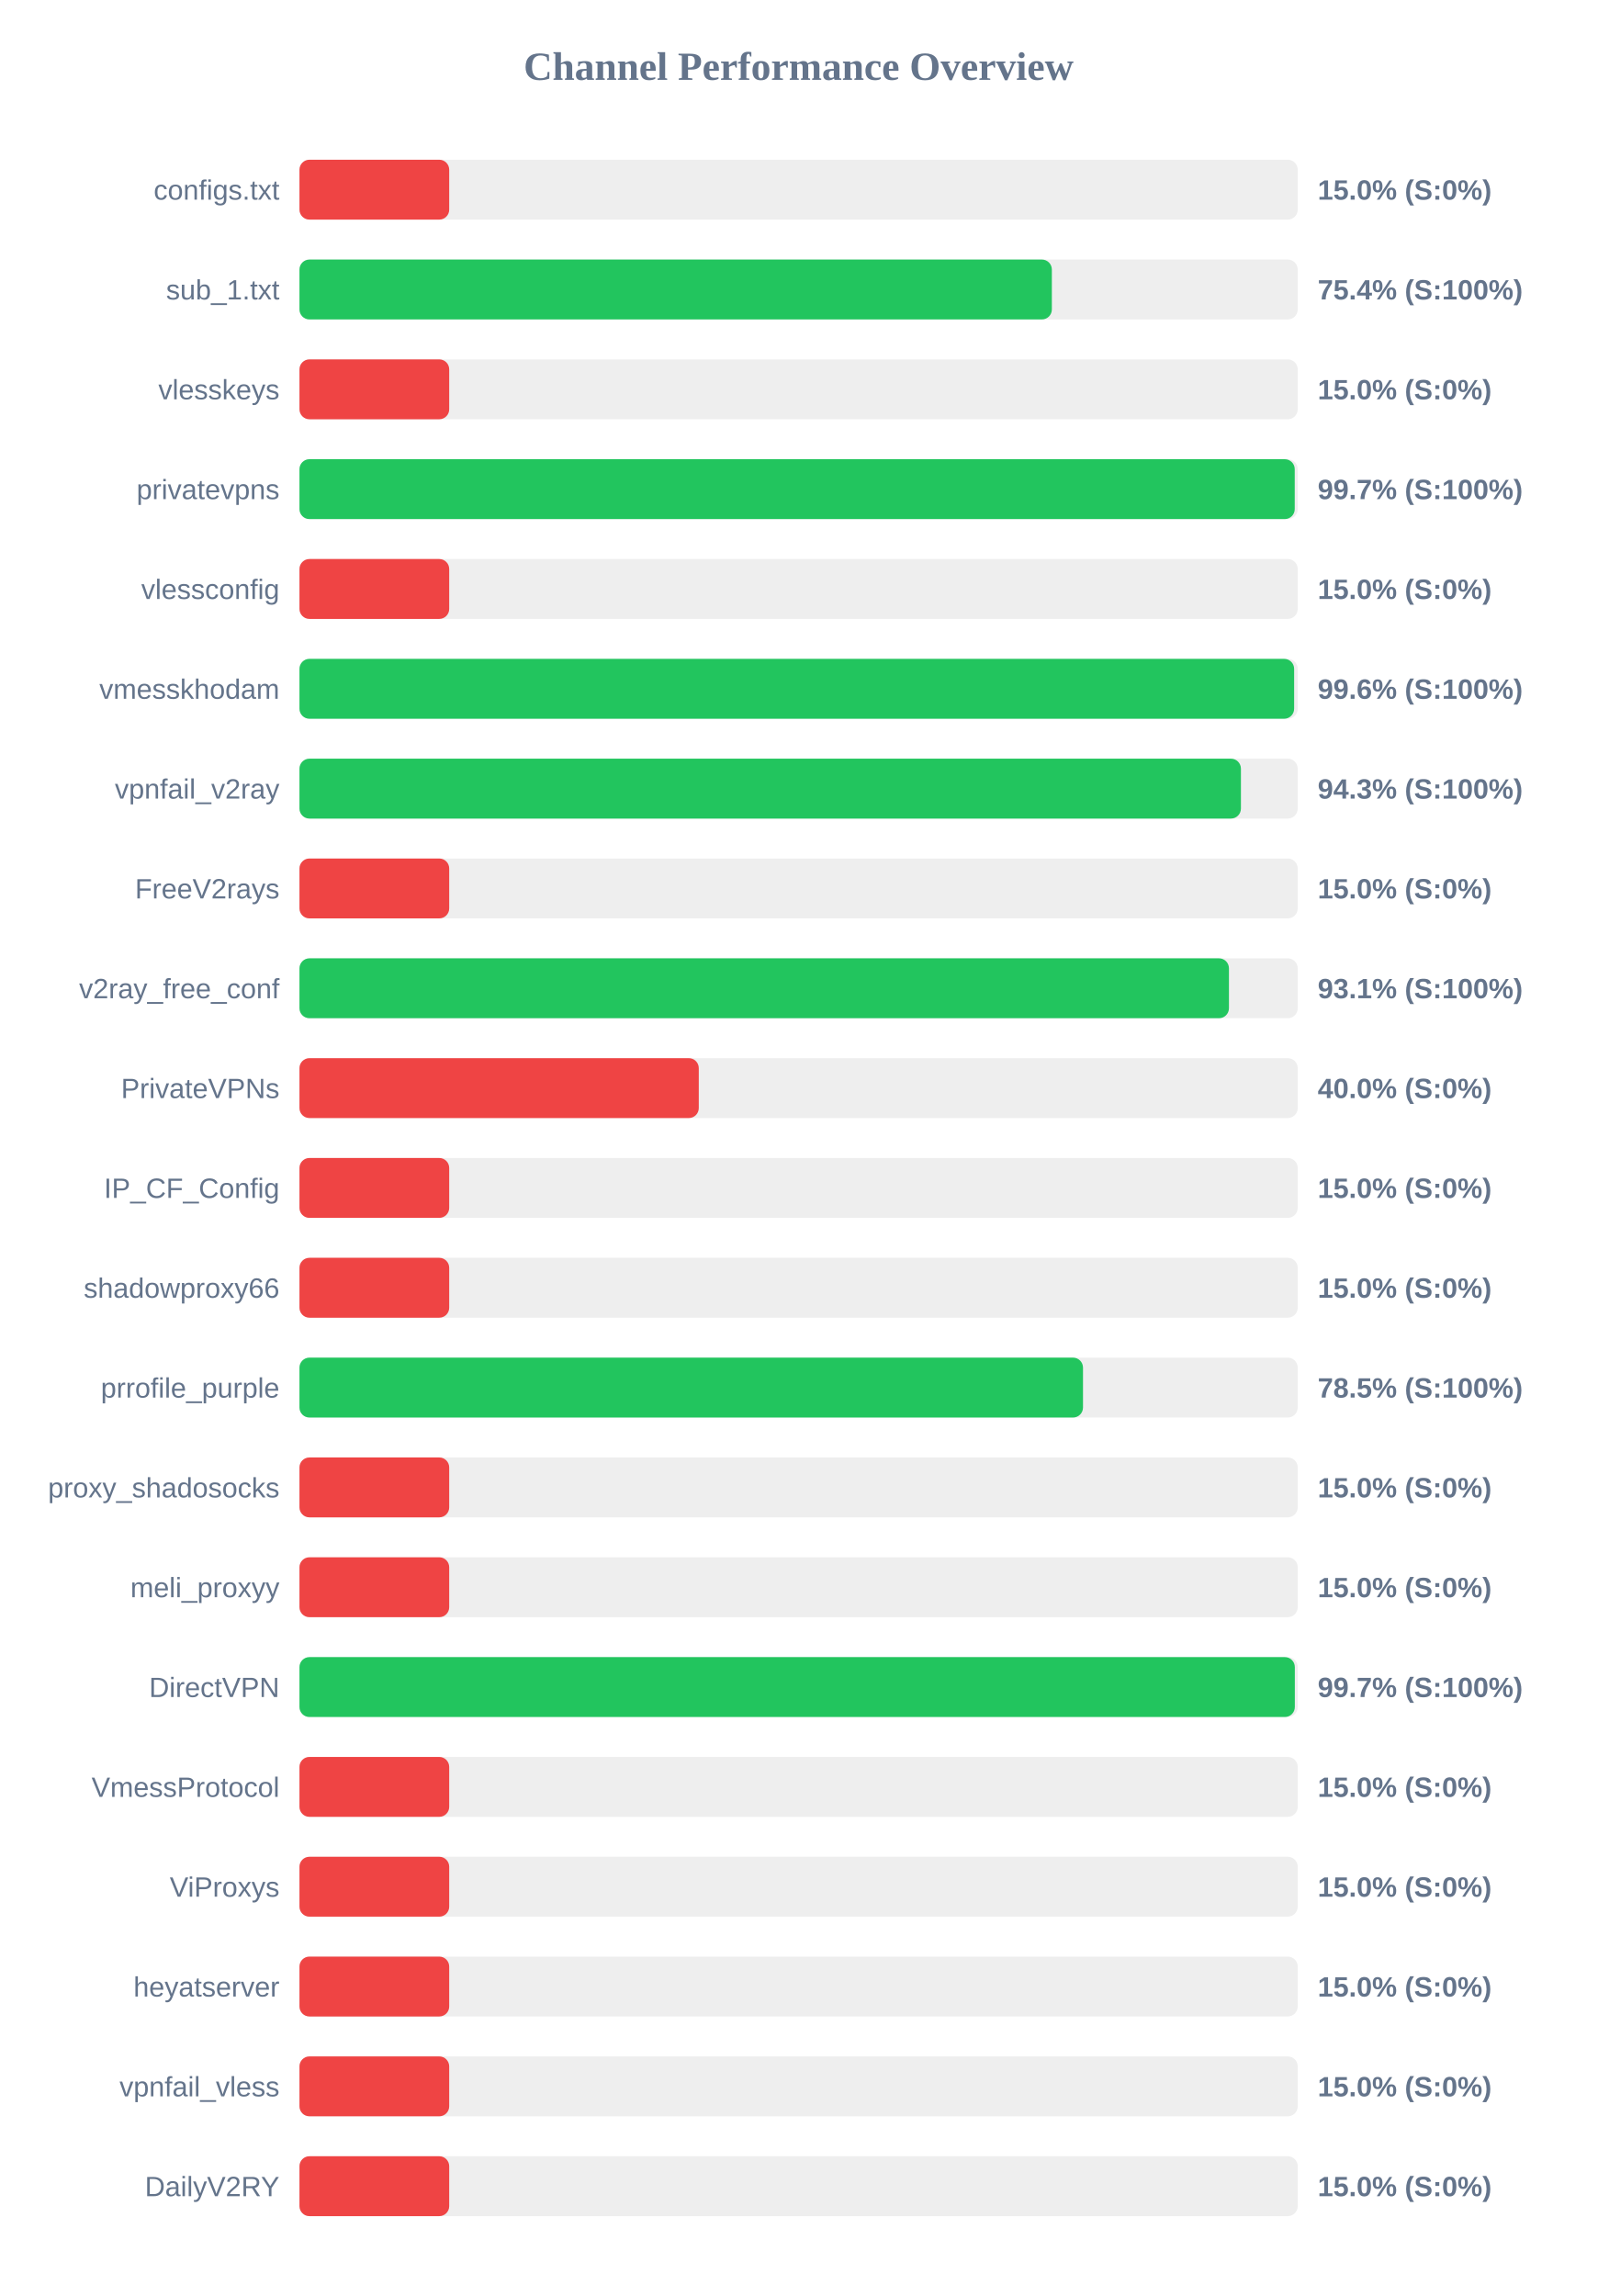
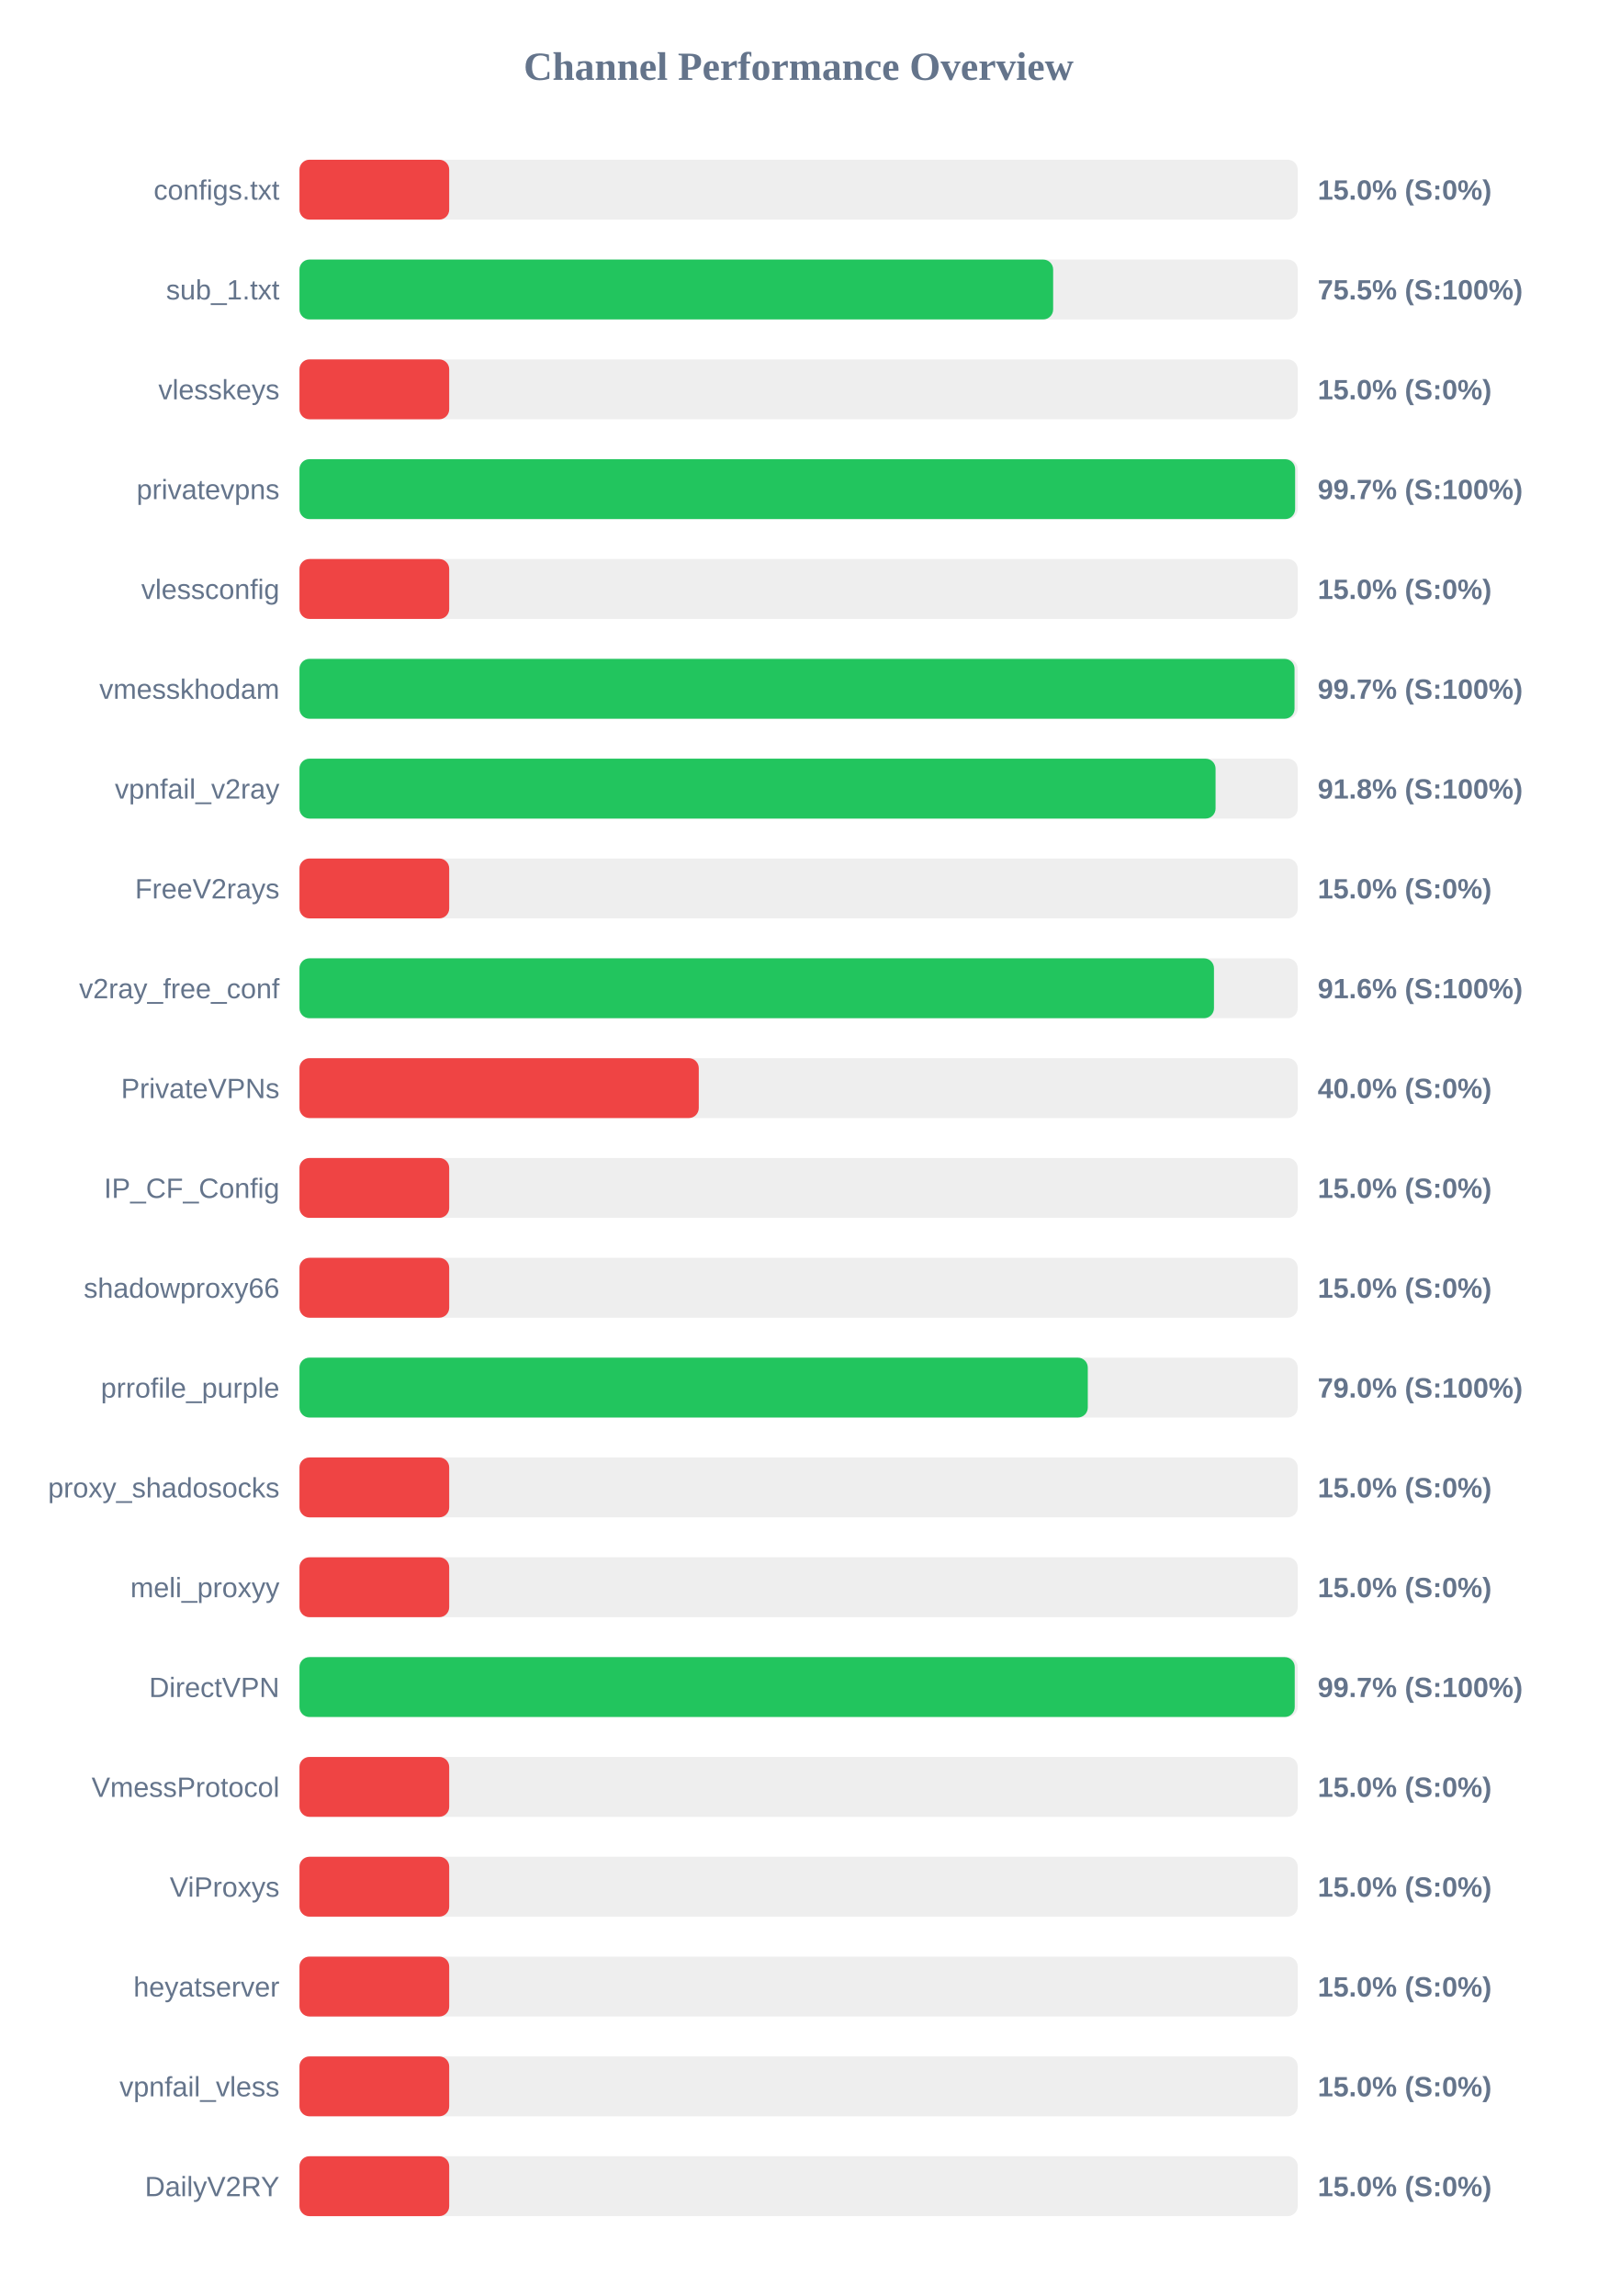
<svg xmlns="http://www.w3.org/2000/svg" width="800" height="1150" version="1.1">
  <style>
        .row { font: 14px Arial; fill: #64748b; }
        .score { font: bold 14px Arial; fill: #64748b; }
    </style>
  <text x="400" y="40" text-anchor="middle" font-size="20px" font-weight="bold" fill="#64748b">Channel Performance Overview</text>
  <rect x="150" y="80" width="500" height="30" fill="#eee" rx="5" />
  <rect x="150" y="80" width="75.0" height="30" fill="#ef4444" rx="5" />
  <text x="140" y="100" text-anchor="end" class="row">configs.txt</text>
  <text x="660" y="100" text-anchor="start" class="score">15.0% (S:0%)</text>
  <rect x="150" y="130" width="500" height="30" fill="#eee" rx="5" />
-   <rect x="150" y="130" width="376.85" height="30" fill="#22c55e" rx="5" />
+   <rect x="150" y="130" width="377.5" height="30" fill="#22c55e" rx="5" />
  <text x="140" y="150" text-anchor="end" class="row">sub_1.txt</text>
-   <text x="660" y="150" text-anchor="start" class="score">75.4% (S:100%)</text>
+   <text x="660" y="150" text-anchor="start" class="score">75.5% (S:100%)</text>
  <rect x="150" y="180" width="500" height="30" fill="#eee" rx="5" />
  <rect x="150" y="180" width="75.0" height="30" fill="#ef4444" rx="5" />
  <text x="140" y="200" text-anchor="end" class="row">vlesskeys</text>
  <text x="660" y="200" text-anchor="start" class="score">15.0% (S:0%)</text>
  <rect x="150" y="230" width="500" height="30" fill="#eee" rx="5" />
-   <rect x="150" y="230" width="498.5" height="30" fill="#22c55e" rx="5" />
+   <rect x="150" y="230" width="498.7" height="30" fill="#22c55e" rx="5" />
  <text x="140" y="250" text-anchor="end" class="row">privatevpns</text>
  <text x="660" y="250" text-anchor="start" class="score">99.7% (S:100%)</text>
  <rect x="150" y="280" width="500" height="30" fill="#eee" rx="5" />
  <rect x="150" y="280" width="75.0" height="30" fill="#ef4444" rx="5" />
  <text x="140" y="300" text-anchor="end" class="row">vlessconfig</text>
  <text x="660" y="300" text-anchor="start" class="score">15.0% (S:0%)</text>
  <rect x="150" y="330" width="500" height="30" fill="#eee" rx="5" />
-   <rect x="150" y="330" width="498.2" height="30" fill="#22c55e" rx="5" />
+   <rect x="150" y="330" width="498.4" height="30" fill="#22c55e" rx="5" />
  <text x="140" y="350" text-anchor="end" class="row">vmesskhodam</text>
-   <text x="660" y="350" text-anchor="start" class="score">99.6% (S:100%)</text>
+   <text x="660" y="350" text-anchor="start" class="score">99.7% (S:100%)</text>
  <rect x="150" y="380" width="500" height="30" fill="#eee" rx="5" />
-   <rect x="150" y="380" width="471.55" height="30" fill="#22c55e" rx="5" />
+   <rect x="150" y="380" width="458.85" height="30" fill="#22c55e" rx="5" />
  <text x="140" y="400" text-anchor="end" class="row">vpnfail_v2ray</text>
-   <text x="660" y="400" text-anchor="start" class="score">94.3% (S:100%)</text>
+   <text x="660" y="400" text-anchor="start" class="score">91.8% (S:100%)</text>
  <rect x="150" y="430" width="500" height="30" fill="#eee" rx="5" />
  <rect x="150" y="430" width="75.0" height="30" fill="#ef4444" rx="5" />
  <text x="140" y="450" text-anchor="end" class="row">FreeV2rays</text>
  <text x="660" y="450" text-anchor="start" class="score">15.0% (S:0%)</text>
  <rect x="150" y="480" width="500" height="30" fill="#eee" rx="5" />
-   <rect x="150" y="480" width="465.55" height="30" fill="#22c55e" rx="5" />
+   <rect x="150" y="480" width="458.05" height="30" fill="#22c55e" rx="5" />
  <text x="140" y="500" text-anchor="end" class="row">v2ray_free_conf</text>
-   <text x="660" y="500" text-anchor="start" class="score">93.1% (S:100%)</text>
+   <text x="660" y="500" text-anchor="start" class="score">91.6% (S:100%)</text>
  <rect x="150" y="530" width="500" height="30" fill="#eee" rx="5" />
  <rect x="150" y="530" width="200.0" height="30" fill="#ef4444" rx="5" />
  <text x="140" y="550" text-anchor="end" class="row">PrivateVPNs</text>
  <text x="660" y="550" text-anchor="start" class="score">40.0% (S:0%)</text>
  <rect x="150" y="580" width="500" height="30" fill="#eee" rx="5" />
  <rect x="150" y="580" width="75.0" height="30" fill="#ef4444" rx="5" />
  <text x="140" y="600" text-anchor="end" class="row">IP_CF_Config</text>
  <text x="660" y="600" text-anchor="start" class="score">15.0% (S:0%)</text>
  <rect x="150" y="630" width="500" height="30" fill="#eee" rx="5" />
  <rect x="150" y="630" width="75.0" height="30" fill="#ef4444" rx="5" />
  <text x="140" y="650" text-anchor="end" class="row">shadowproxy66</text>
  <text x="660" y="650" text-anchor="start" class="score">15.0% (S:0%)</text>
  <rect x="150" y="680" width="500" height="30" fill="#eee" rx="5" />
-   <rect x="150" y="680" width="392.45" height="30" fill="#22c55e" rx="5" />
+   <rect x="150" y="680" width="394.85" height="30" fill="#22c55e" rx="5" />
  <text x="140" y="700" text-anchor="end" class="row">prrofile_purple</text>
-   <text x="660" y="700" text-anchor="start" class="score">78.5% (S:100%)</text>
+   <text x="660" y="700" text-anchor="start" class="score">79.0% (S:100%)</text>
  <rect x="150" y="730" width="500" height="30" fill="#eee" rx="5" />
  <rect x="150" y="730" width="75.0" height="30" fill="#ef4444" rx="5" />
  <text x="140" y="750" text-anchor="end" class="row">proxy_shadosocks</text>
  <text x="660" y="750" text-anchor="start" class="score">15.0% (S:0%)</text>
  <rect x="150" y="780" width="500" height="30" fill="#eee" rx="5" />
  <rect x="150" y="780" width="75.0" height="30" fill="#ef4444" rx="5" />
  <text x="140" y="800" text-anchor="end" class="row">meli_proxyy</text>
  <text x="660" y="800" text-anchor="start" class="score">15.0% (S:0%)</text>
  <rect x="150" y="830" width="500" height="30" fill="#eee" rx="5" />
-   <rect x="150" y="830" width="498.55" height="30" fill="#22c55e" rx="5" />
+   <rect x="150" y="830" width="498.5" height="30" fill="#22c55e" rx="5" />
  <text x="140" y="850" text-anchor="end" class="row">DirectVPN</text>
  <text x="660" y="850" text-anchor="start" class="score">99.7% (S:100%)</text>
  <rect x="150" y="880" width="500" height="30" fill="#eee" rx="5" />
  <rect x="150" y="880" width="75.0" height="30" fill="#ef4444" rx="5" />
  <text x="140" y="900" text-anchor="end" class="row">VmessProtocol</text>
  <text x="660" y="900" text-anchor="start" class="score">15.0% (S:0%)</text>
  <rect x="150" y="930" width="500" height="30" fill="#eee" rx="5" />
  <rect x="150" y="930" width="75.0" height="30" fill="#ef4444" rx="5" />
  <text x="140" y="950" text-anchor="end" class="row">ViProxys</text>
  <text x="660" y="950" text-anchor="start" class="score">15.0% (S:0%)</text>
  <rect x="150" y="980" width="500" height="30" fill="#eee" rx="5" />
  <rect x="150" y="980" width="75.0" height="30" fill="#ef4444" rx="5" />
  <text x="140" y="1000" text-anchor="end" class="row">heyatserver</text>
  <text x="660" y="1000" text-anchor="start" class="score">15.0% (S:0%)</text>
  <rect x="150" y="1030" width="500" height="30" fill="#eee" rx="5" />
  <rect x="150" y="1030" width="75.0" height="30" fill="#ef4444" rx="5" />
  <text x="140" y="1050" text-anchor="end" class="row">vpnfail_vless</text>
  <text x="660" y="1050" text-anchor="start" class="score">15.0% (S:0%)</text>
  <rect x="150" y="1080" width="500" height="30" fill="#eee" rx="5" />
  <rect x="150" y="1080" width="75.0" height="30" fill="#ef4444" rx="5" />
  <text x="140" y="1100" text-anchor="end" class="row">DailyV2RY</text>
  <text x="660" y="1100" text-anchor="start" class="score">15.0% (S:0%)</text>
</svg>
